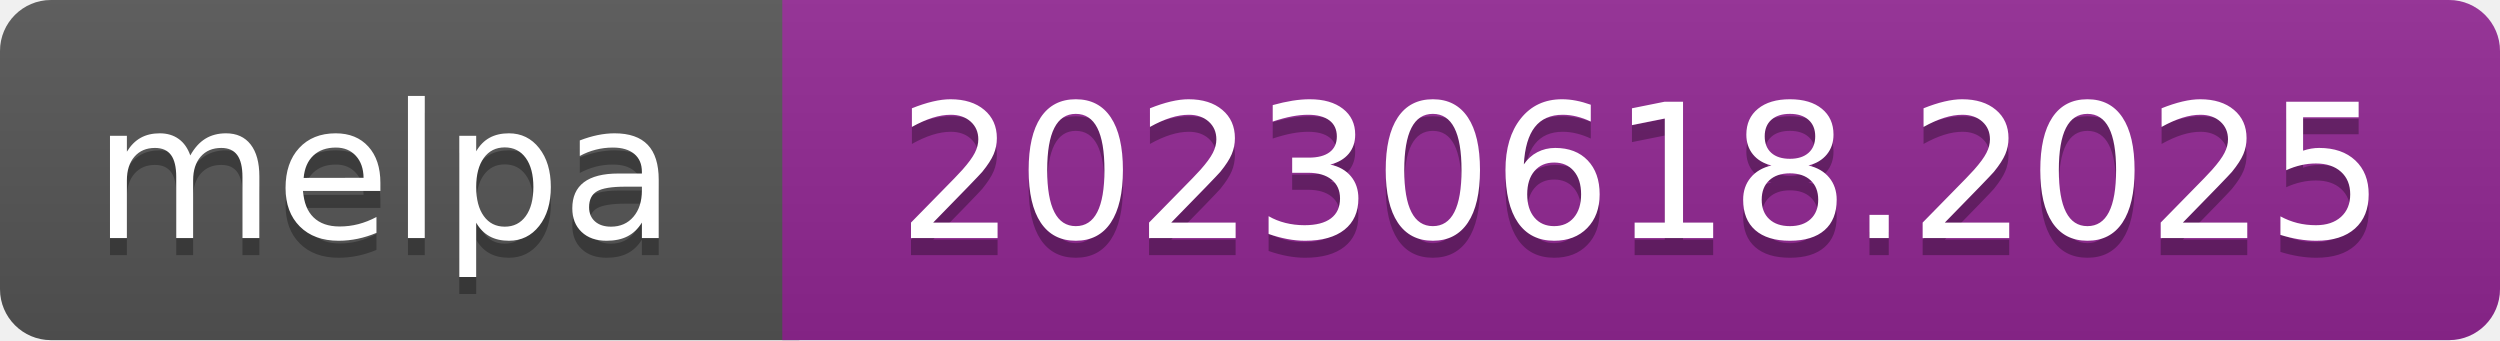
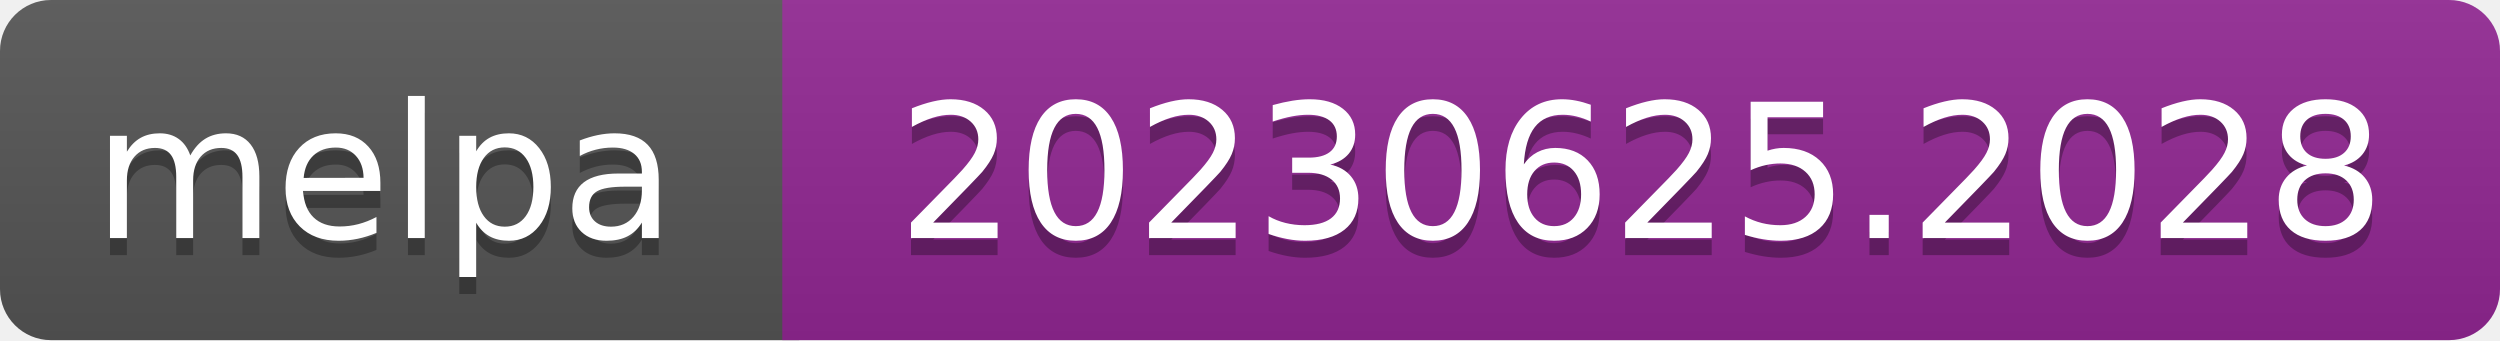
- <svg xmlns="http://www.w3.org/2000/svg" width="147" height="20" role="img" aria-label="melpa: 20230618.2025">
+ <svg xmlns="http://www.w3.org/2000/svg" width="147" height="20" role="img" aria-label="melpa: 20230625.2028">
  <linearGradient id="s" x2="0" y2="100%">
    <stop offset="0" stop-color="#bbb" stop-opacity=".1" />
    <stop offset="1" stop-opacity=".1" />
  </linearGradient>
  <clipPath id="r">
    <rect width="147" height="20" rx="3" fill="#fff" />
  </clipPath>
  <g clip-path="url(#r)">
    <rect width="47" height="20" fill="#555" />
    <rect x="46" width="147" height="20" fill="#922793" />
    <rect width="147" height="20" fill="url(#s)" />
  </g>
  <g fill="#fff" text-anchor="middle" font-family="Verdana,Geneva,DejaVu Sans,sans-serif" font-size="110" text-rendering="geometricPrecision">
    <text aria-hidden="true" x="226" y="150" fill="#010101" fill-opacity=".3" transform="scale(.1)" textLength="343">melpa</text>
    <text x="226" y="140" transform="scale(.1)" fill="#fff" textLength="343">melpa</text>
-     <text aria-hidden="true" x="965" y="150" fill="#010101" fill-opacity=".3" transform="scale(.1)" textLength="875">20230618.2025</text>
-     <text x="965" y="140" transform="scale(.1)" fill="#fff" textLength="875">20230618.2025</text>
+     <text aria-hidden="true" x="965" y="150" fill="#010101" fill-opacity=".3" transform="scale(.1)" textLength="875">20230625.2028</text>
+     <text x="965" y="140" transform="scale(.1)" fill="#fff" textLength="875">20230625.2028</text>
  </g>
</svg>
